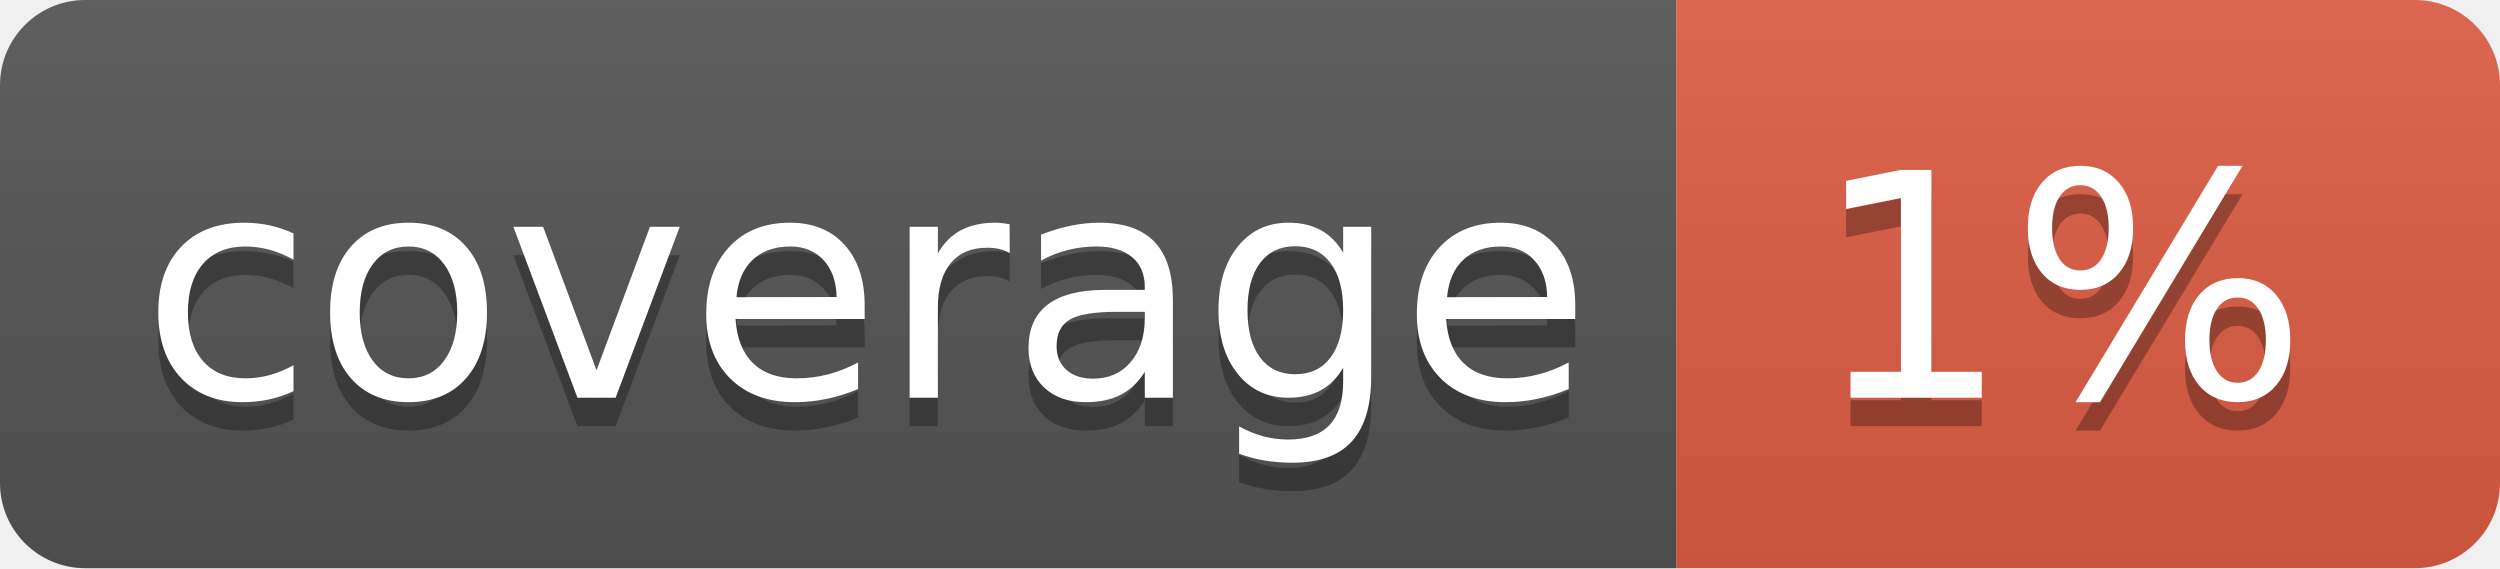
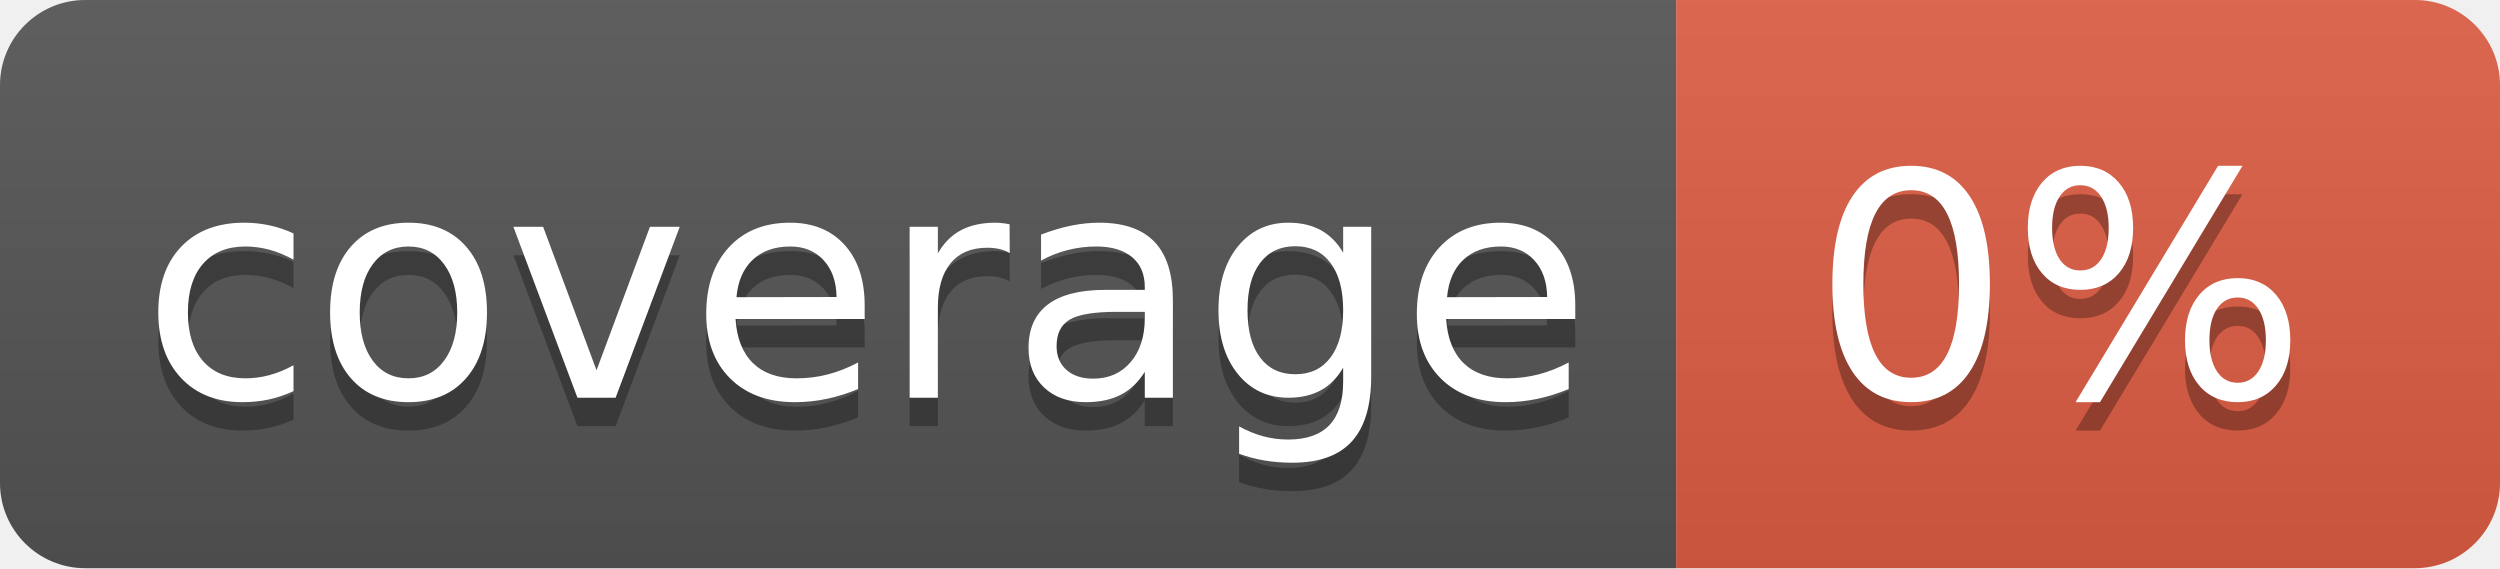
<svg xmlns="http://www.w3.org/2000/svg" width="88" height="20">
  <linearGradient id="b" x2="0" y2="100%">
    <stop offset="0" stop-color="#bbb" stop-opacity=".1" />
    <stop offset="1" stop-opacity=".1" />
  </linearGradient>
  <clipPath id="a">
    <rect width="88" height="20" rx="3" fill="#fff" />
  </clipPath>
  <g clip-path="url(#a)">
    <path fill="#555" d="M0 0h59v20H0z" />
    <path fill="#e05d44" d="M59 0h29v20H59z" />
    <path fill="url(#b)" d="M0 0h88v20H0z" />
  </g>
  <g fill="#fff" text-anchor="middle" font-family="DejaVu Sans,Verdana,Geneva,sans-serif" font-size="110">
    <text x="305" y="150" fill="#010101" fill-opacity=".3" transform="scale(.1)" textLength="490">coverage</text>
    <text x="305" y="140" transform="scale(.1)" textLength="490">coverage</text>
-     <text x="725" y="150" fill="#010101" fill-opacity=".3" transform="scale(.1)" textLength="190">1%</text>
-     <text x="725" y="140" transform="scale(.1)" textLength="190">1%</text>
+     <text x="725" y="150" fill="#010101" fill-opacity=".3" transform="scale(.1)" textLength="190">0%</text>
+     <text x="725" y="140" transform="scale(.1)" textLength="190">0%</text>
  </g>
</svg>
